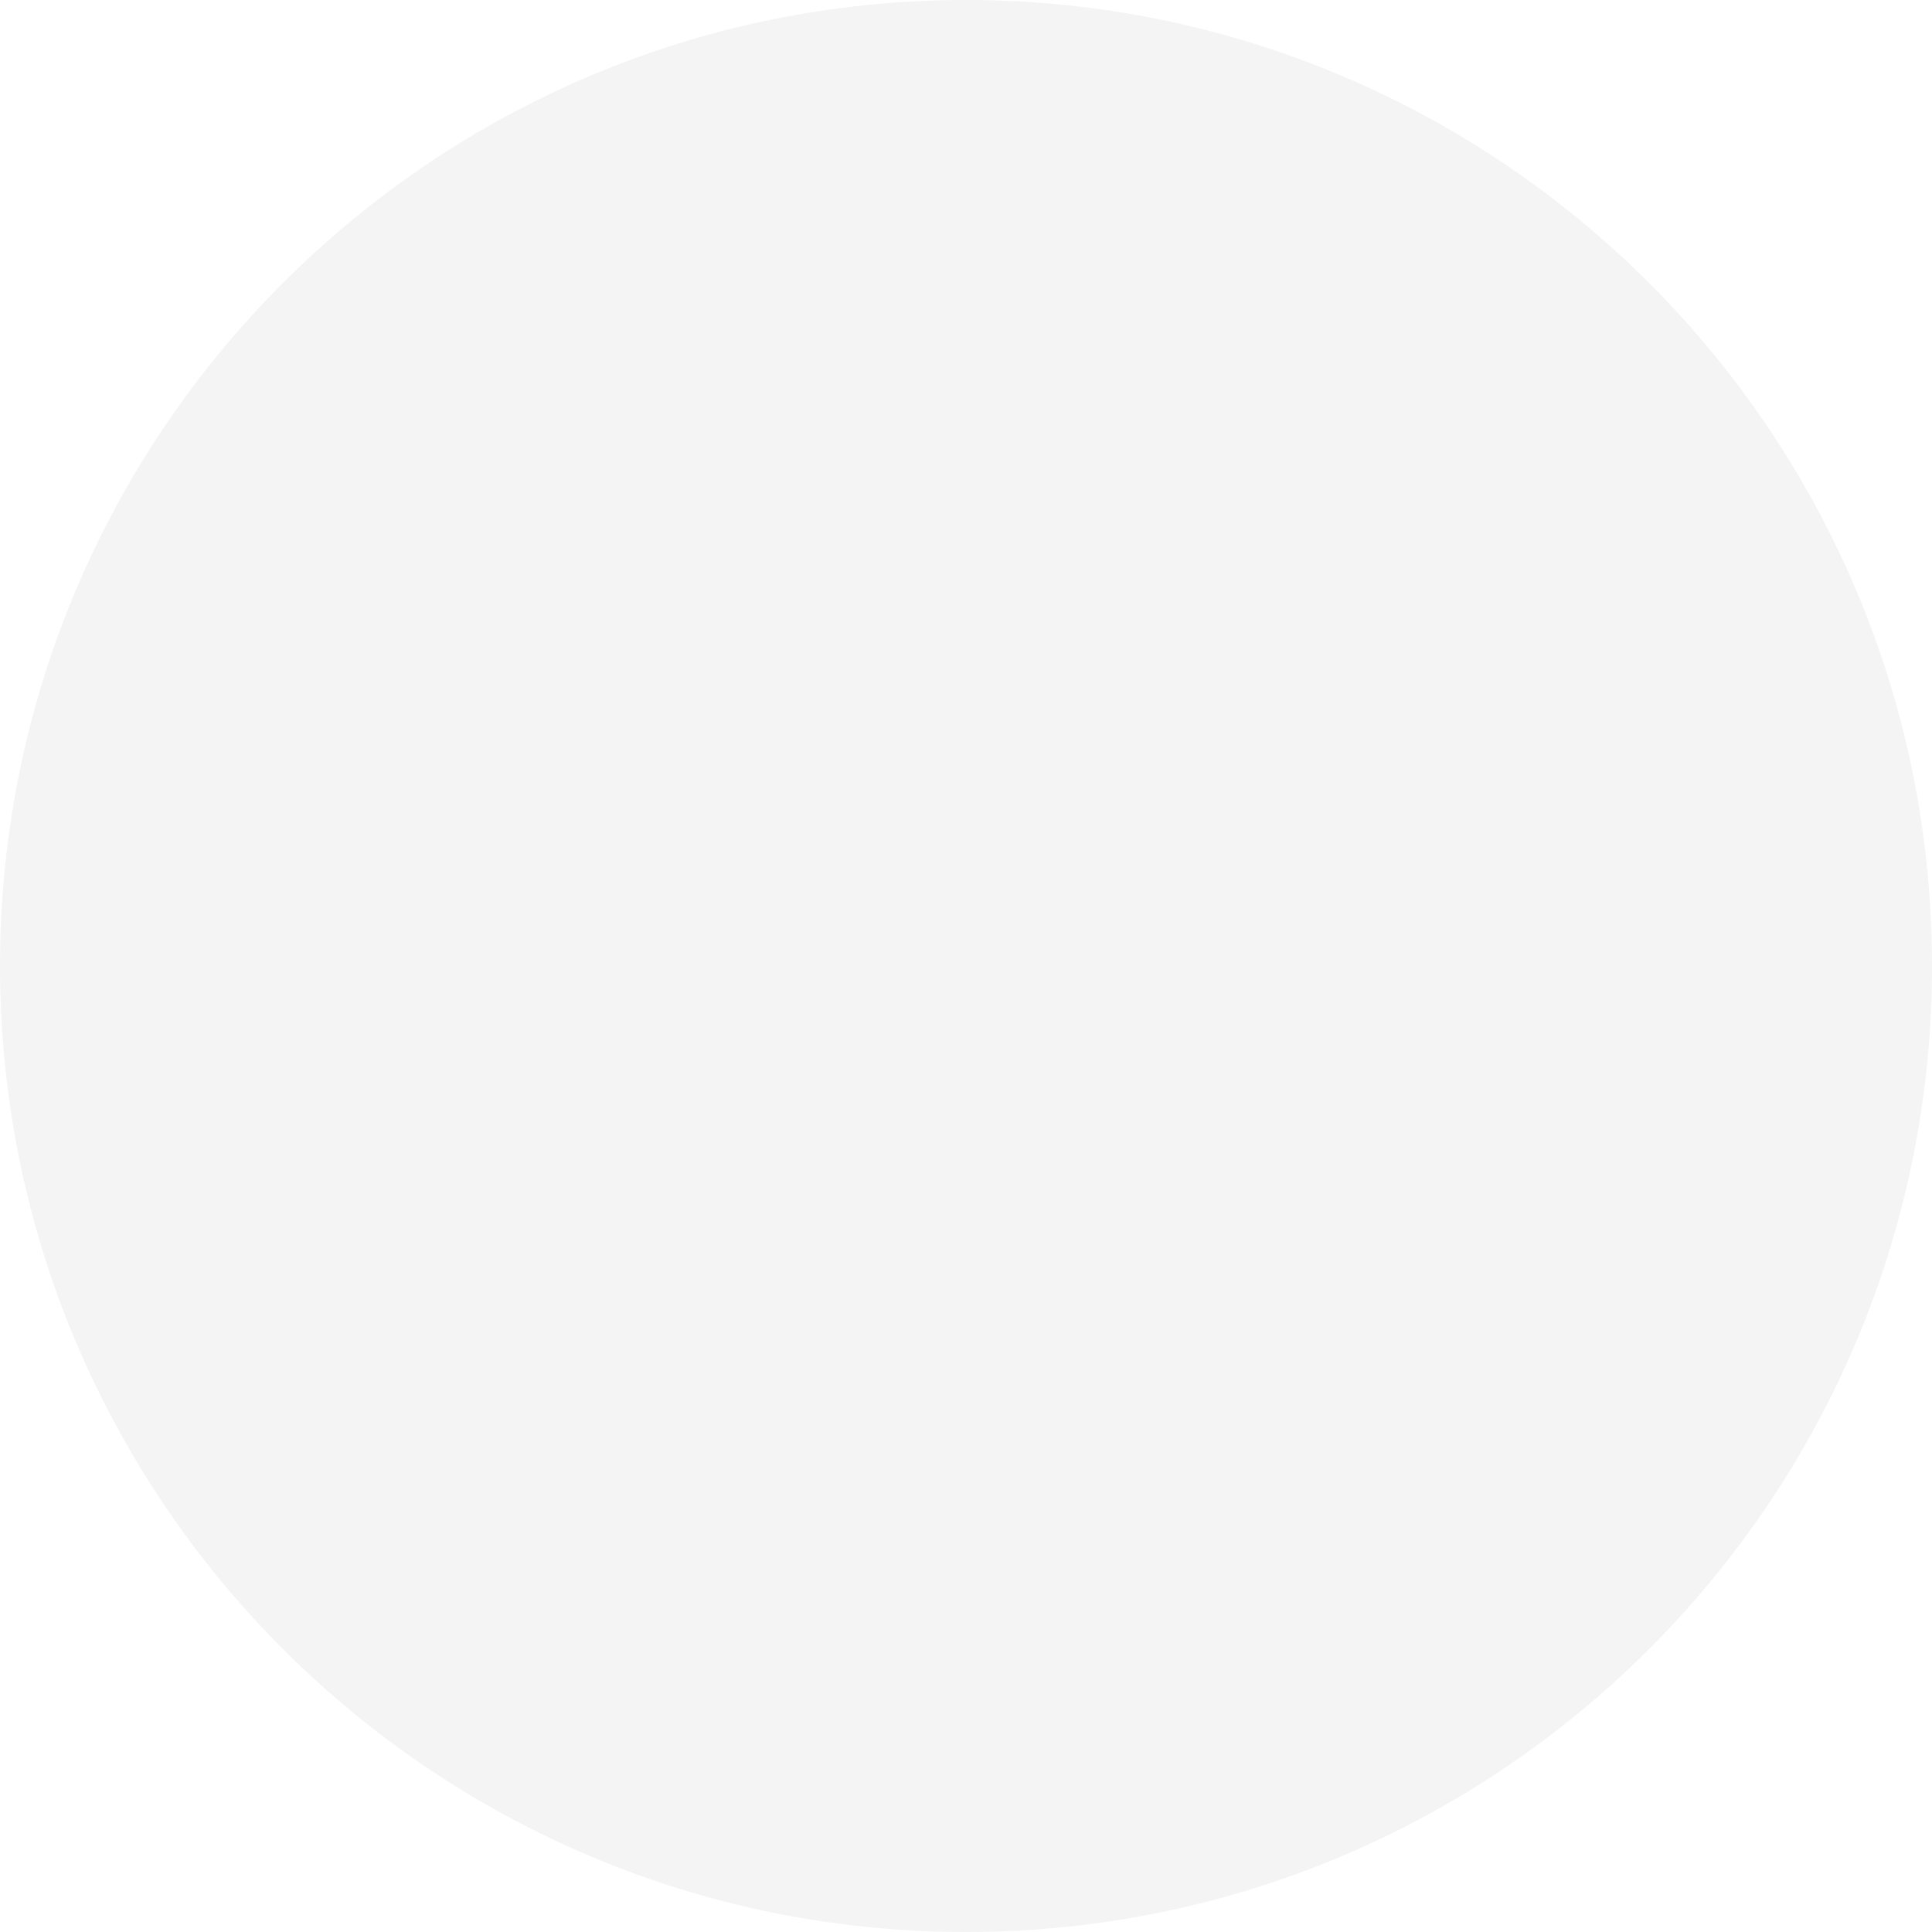
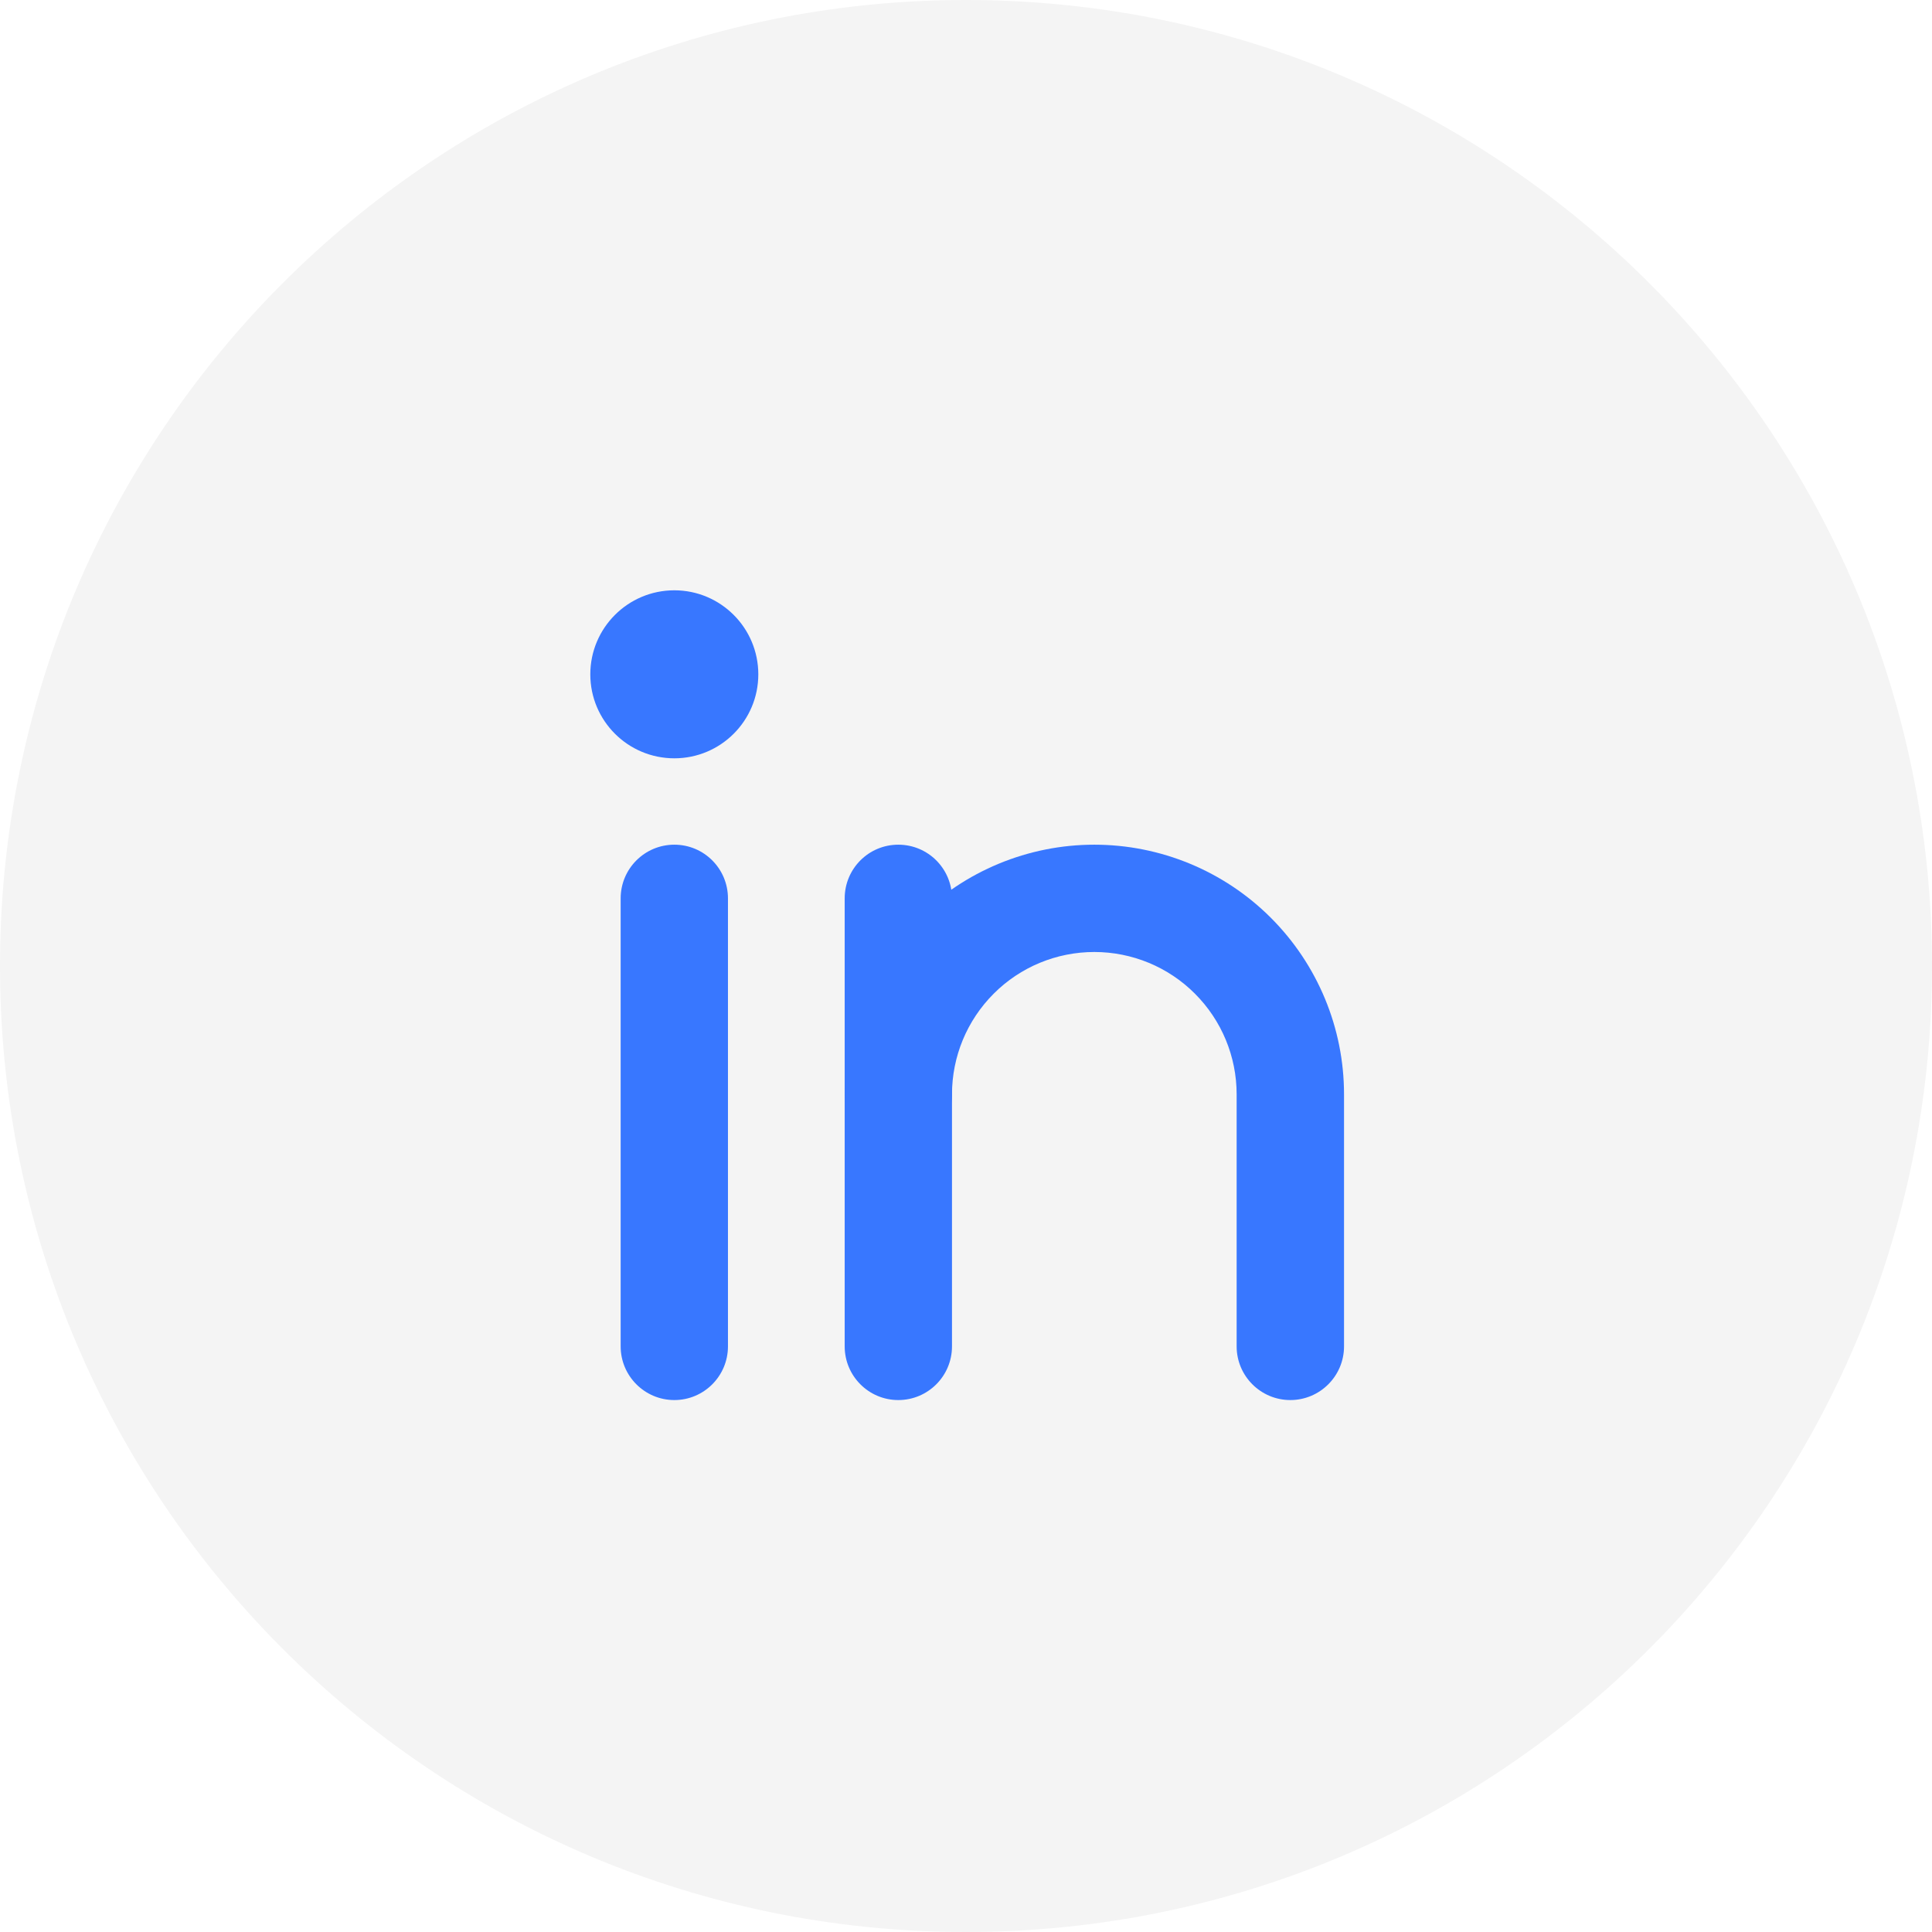
<svg xmlns="http://www.w3.org/2000/svg" width="24" height="24" viewBox="0 0 24 24" fill="none">
  <circle cx="12" cy="12" r="12" fill="#F4F4F4" />
+   <path fill-rule="evenodd" clip-rule="evenodd" d="M11.159 10.493C11.528 10.493 11.826 10.791 11.826 11.16V16.725C11.826 17.093 11.528 17.392 11.159 17.392C10.791 17.392 10.493 17.093 10.493 16.725V11.16C10.493 10.791 10.791 10.493 11.159 10.493Z" fill="#3877FF" />
+   <path fill-rule="evenodd" clip-rule="evenodd" d="M8.377 10.493C8.745 10.493 9.043 10.791 9.043 11.16V16.725C9.043 17.093 8.745 17.392 8.377 17.392C8.009 17.392 7.71 17.093 7.71 16.725V11.16C7.71 10.791 8.009 10.493 8.377 10.493Z" fill="#3877FF" />
+   <path fill-rule="evenodd" clip-rule="evenodd" d="M13.594 11.826C13.125 11.826 12.675 12.012 12.344 12.344C12.012 12.676 11.826 13.125 11.826 13.594C11.826 13.963 11.528 14.261 11.159 14.261C10.791 14.261 10.493 13.963 10.493 13.594C10.493 12.772 10.819 11.983 11.401 11.401C11.983 10.82 12.772 10.493 13.594 10.493C14.417 10.493 15.206 10.82 15.787 11.401C16.369 11.983 16.696 12.772 16.696 13.594V16.725C16.696 17.093 16.397 17.392 16.029 17.392C15.661 17.392 15.362 17.093 15.362 16.725V13.594C15.362 13.125 15.176 12.676 14.844 12.344C14.513 12.012 14.063 11.826 13.594 11.826Z" fill="#3877FF" />
+   <path d="M8.377 9.42C8.953 9.42 9.42 8.953 9.42 8.377C9.42 7.801 8.953 7.333 8.377 7.333C7.8 7.333 7.333 7.801 7.333 8.377C7.333 8.953 7.8 9.42 8.377 9.42Z" fill="#3877FF" />
</svg>
